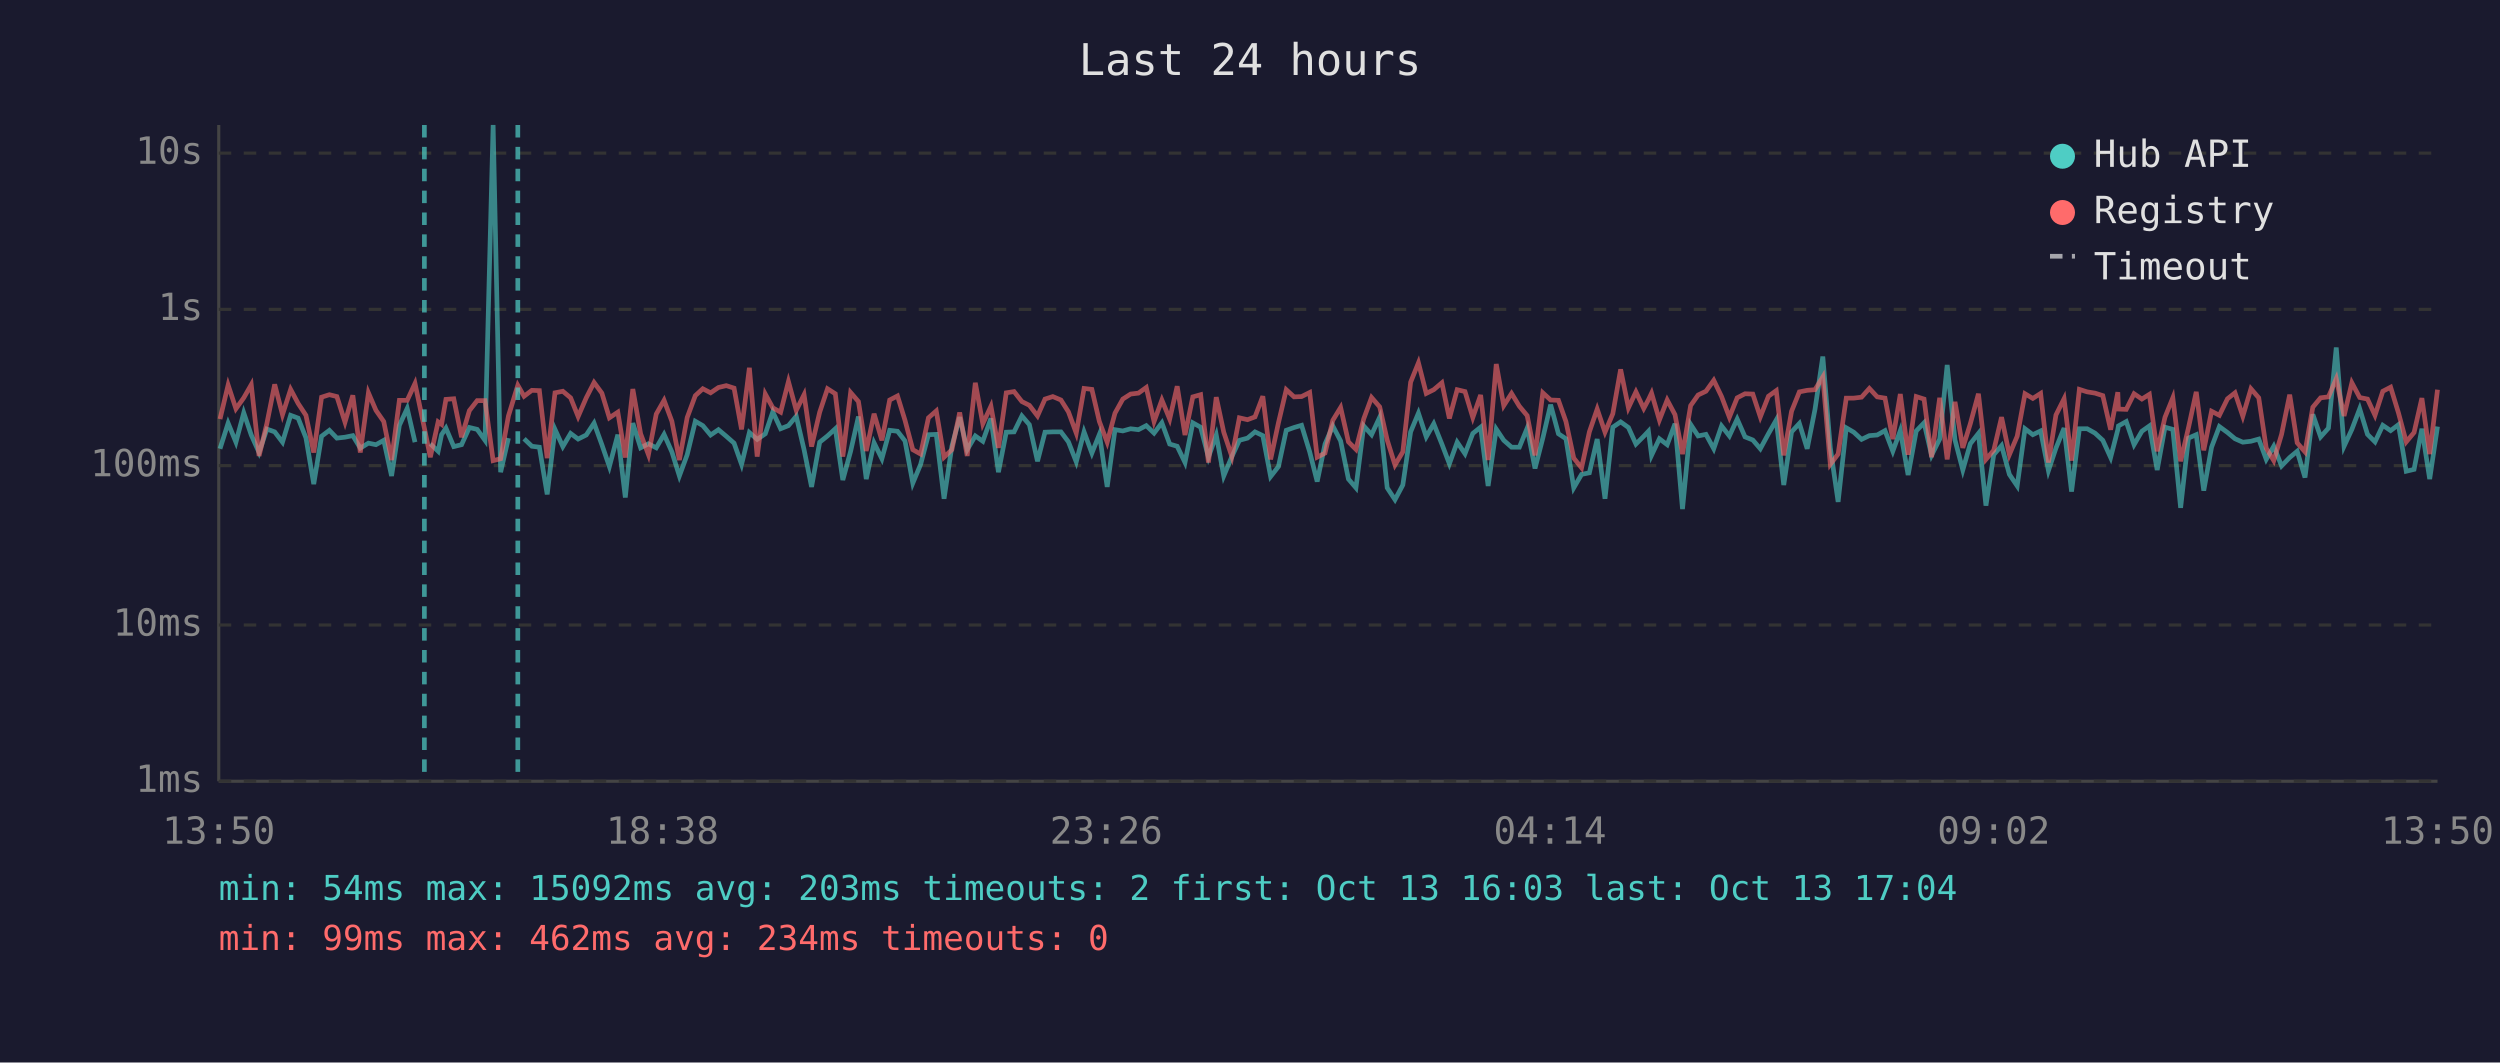
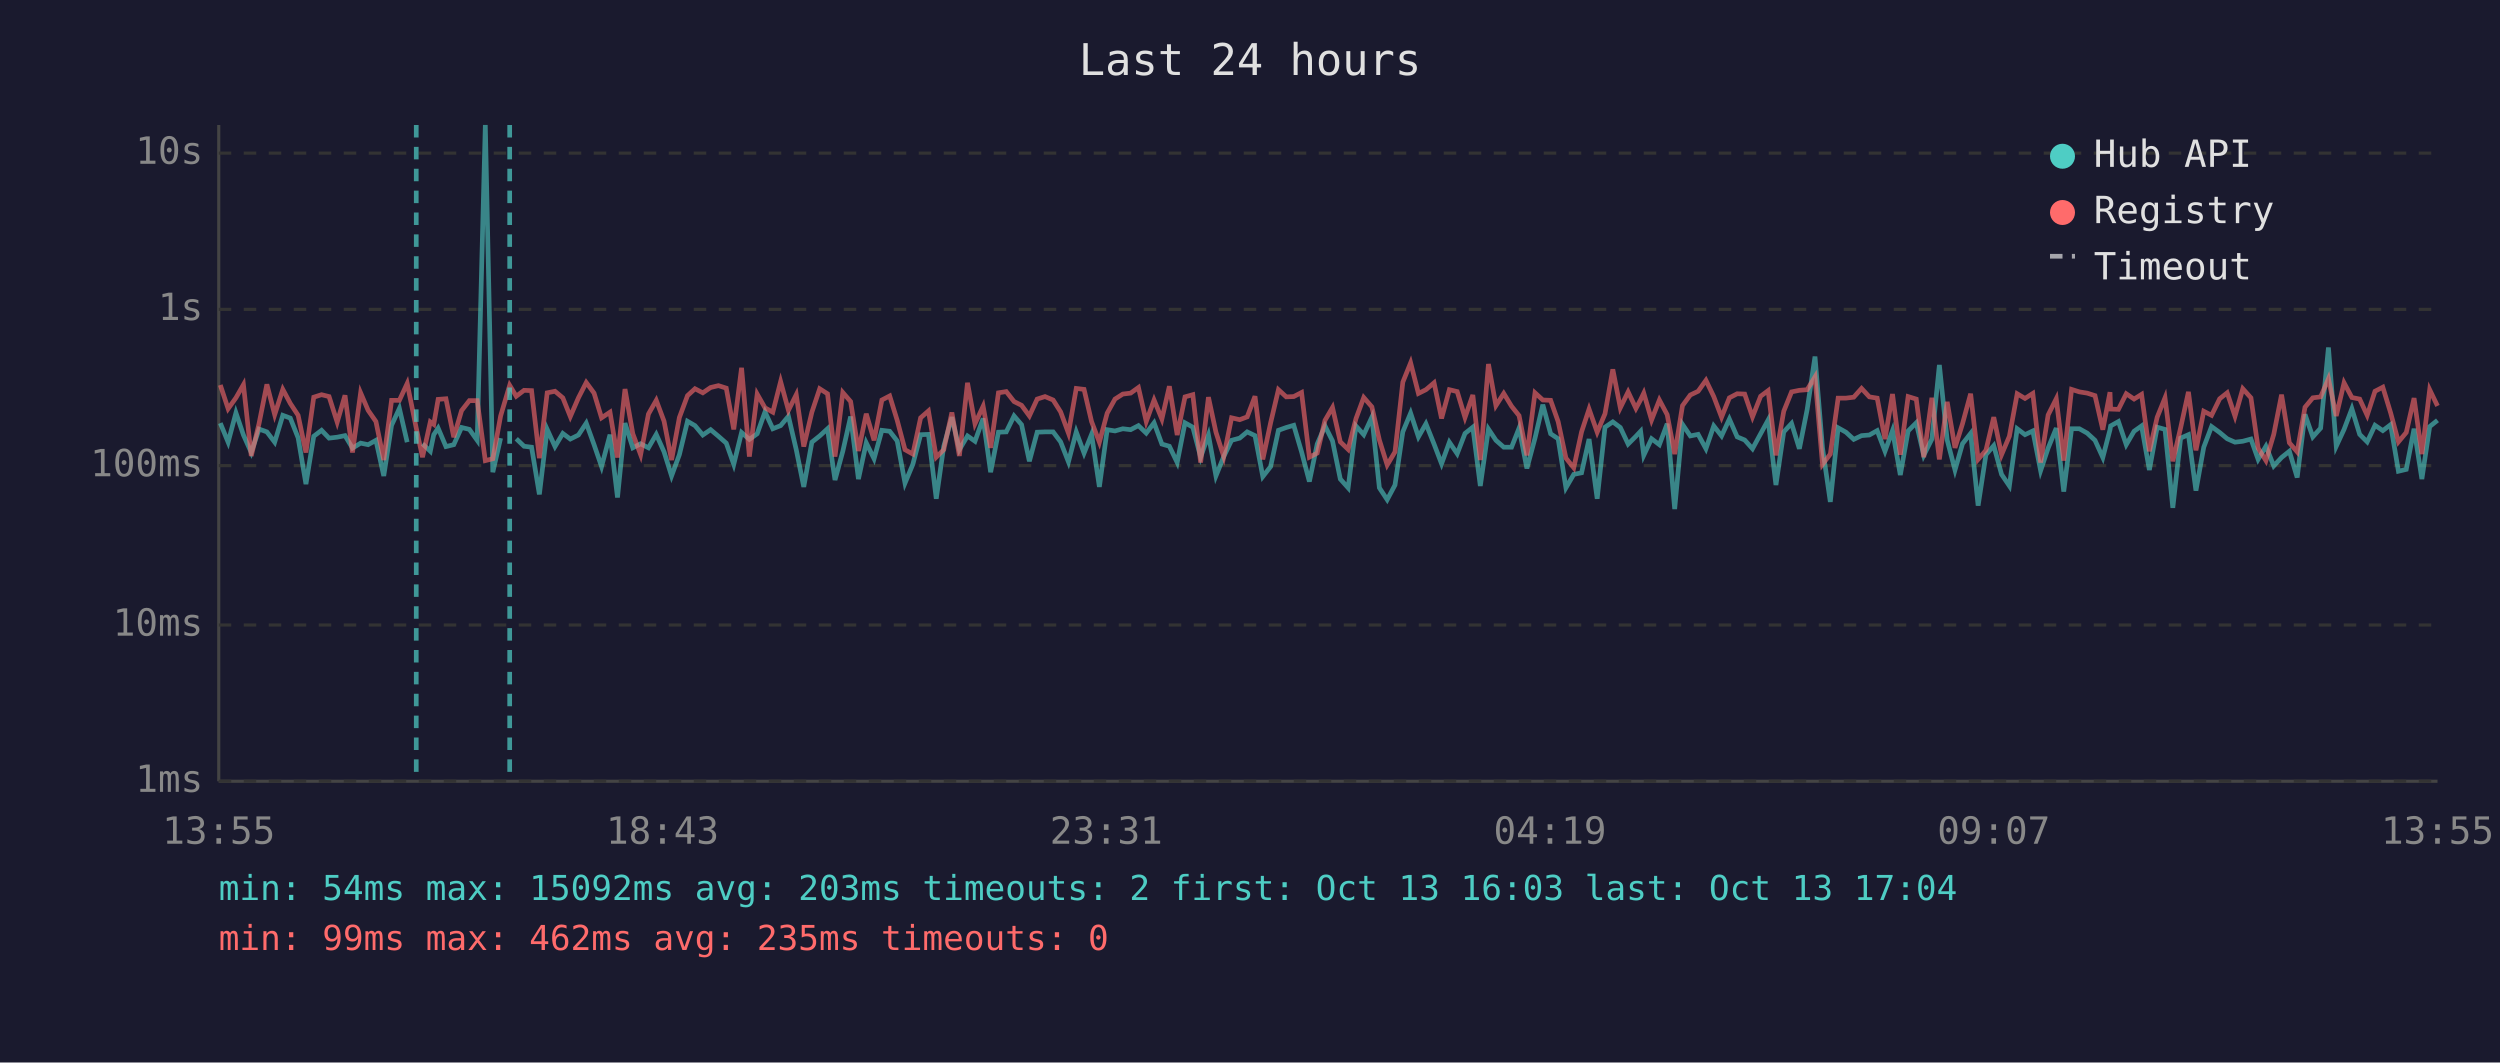
<svg xmlns="http://www.w3.org/2000/svg" viewBox="0 0 800 340" font-family="monospace" font-size="12">
  <rect width="800" height="340" fill="#1a1a2e" />
  <text x="400" y="24" fill="#e0e0e0" font-size="14" text-anchor="middle">Last 24 hours</text>
  <line x1="70" y1="40" x2="70" y2="250" stroke="#444" stroke-width="1" />
  <line x1="70" y1="250" x2="780" y2="250" stroke="#444" stroke-width="1" />
  <line x1="70" y1="250" x2="780" y2="250" stroke="#333" stroke-width="1" stroke-dasharray="4" />
  <text x="65" y="250" fill="#888" text-anchor="end" dominant-baseline="middle">1ms</text>
  <line x1="70" y1="200" x2="780" y2="200" stroke="#333" stroke-width="1" stroke-dasharray="4" />
  <text x="65" y="200" fill="#888" text-anchor="end" dominant-baseline="middle">10ms</text>
  <line x1="70" y1="149" x2="780" y2="149" stroke="#333" stroke-width="1" stroke-dasharray="4" />
  <text x="65" y="149" fill="#888" text-anchor="end" dominant-baseline="middle">100ms</text>
  <line x1="70" y1="99" x2="780" y2="99" stroke="#333" stroke-width="1" stroke-dasharray="4" />
  <text x="65" y="99" fill="#888" text-anchor="end" dominant-baseline="middle">1s</text>
  <line x1="70" y1="49" x2="780" y2="49" stroke="#333" stroke-width="1" stroke-dasharray="4" />
  <text x="65" y="49" fill="#888" text-anchor="end" dominant-baseline="middle">10s</text>
-   <text x="70" y="270" fill="#888" text-anchor="middle">13:50</text>
-   <text x="212" y="270" fill="#888" text-anchor="middle">18:38</text>
-   <text x="354" y="270" fill="#888" text-anchor="middle">23:26</text>
-   <text x="496" y="270" fill="#888" text-anchor="middle">04:14</text>
-   <text x="638" y="270" fill="#888" text-anchor="middle">09:02</text>
-   <text x="780" y="270" fill="#888" text-anchor="middle">13:50</text>
-   <polyline points="70.4,143.6 73.0,135.4 75.5,141.5 78.0,132.1 80.4,139.2 82.9,144.8 85.4,137.3 87.9,138.2 90.4,141.5 93.0,132.9 95.4,133.8 97.9,140.1 100.4,154.9 102.9,139.6 105.4,137.7 107.8,140.2 110.4,139.9 112.9,139.4 115.3,143.4 117.9,141.8 120.3,142.3 122.8,140.9 125.3,152.3 127.8,136.1 130.3,130.7 132.8,141.5" fill="none" stroke="#4ecdc4" stroke-width="1.5" opacity="0.6" />
-   <polyline points="137.7,142.0 140.2,144.4 141.3,139.1 142.7,137.0 145.2,142.9 147.7,142.3 150.2,136.8 152.7,137.4 155.2,140.9 157.8,40.0 160.2,151.1 162.7,140.2" fill="none" stroke="#4ecdc4" stroke-width="1.5" opacity="0.6" />
-   <polyline points="167.7,140.4 170.2,142.8 172.6,143.1 175.1,158.2 177.6,137.4 180.1,142.9 182.6,138.7 185.0,140.5 187.6,139.2 190.1,135.4 192.6,142.3 195.0,149.3 197.7,139.1 200.1,159.2 202.5,135.4 205.0,143.3 207.5,142.0 210.0,143.3 212.5,139.0 215.0,144.6 217.4,152.3 219.9,145.5 222.5,134.8 224.9,136.2 227.4,139.2 229.9,137.5 232.4,139.6 234.9,141.8 237.3,148.6 239.8,138.4 242.3,140.6 244.9,138.8 247.3,131.8 249.8,137.2 252.3,136.2 254.8,133.2 257.3,143.9 259.7,155.8 262.3,141.5 264.8,139.5 267.3,137.2 269.7,153.6 272.2,144.4 274.7,133.3 277.2,153.3 279.7,141.7 282.2,146.8 284.7,137.7 287.2,138.0 289.6,141.1 292.1,154.6 294.6,148.6 297.1,139.1 299.6,139.0 302.1,159.6 304.6,142.8 307.1,133.5 309.5,143.9 312.1,139.5 314.5,141.2 317.1,133.9 319.5,151.1 322.0,138.3 324.5,138.2 327.0,133.1 329.4,135.9 332.0,147.6 334.4,138.3 336.9,138.2 339.5,138.2 341.9,141.4 344.4,147.8 346.9,138.2 349.4,145.0 351.8,139.0 354.3,155.8 356.8,137.5 359.3,137.9 361.8,137.2 364.3,137.5 366.8,136.2 369.3,138.6 371.8,135.3 374.3,142.1 376.7,142.8 379.2,148.0 381.7,135.3 384.2,136.7 386.7,146.3 389.2,139.2 391.6,152.3 394.2,146.1 396.6,140.9 399.2,140.2 401.6,138.2 404.1,139.4 406.6,152.5 409.1,149.3 411.6,137.7 414.1,136.8 416.5,136.1 419.1,144.6 421.5,154.1 424.0,142.1 426.5,136.3 429.0,141.1 431.5,153.3 433.9,156.1 436.4,136.3 438.9,139.1 441.5,133.5 443.9,156.1 446.4,159.9 448.9,155.2 451.4,138.2 453.9,132.2 456.4,139.8 458.8,135.6 461.4,142.1 463.8,148.4 466.3,141.5 468.8,145.2 471.3,138.7 473.8,136.7 476.2,155.5 478.8,137.3 481.2,140.9 483.7,143.1 486.2,143.1 488.7,137.0 491.2,149.9 493.7,140.2 496.2,129.5 498.7,138.8 501.1,140.4 503.6,156.1 506.1,151.8 508.6,151.3 511.1,140.5 513.6,159.6 516.1,136.7 518.6,135.0 521.1,136.8 523.5,142.1 526.0,139.6 527.5,138.0 528.5,145.7 531.0,140.4 533.5,142.3 536.0,135.6 538.4,162.9 541.0,135.8 543.4,139.5 545.9,139.0 548.4,143.6 550.9,136.3 553.4,139.5 555.9,134.1 558.4,139.8 560.9,140.8 563.3,143.6 565.9,138.8 568.4,134.4 570.8,155.2 573.3,138.2 575.8,135.5 578.3,143.6 580.8,131.0 583.3,114.1 585.7,143.3 588.2,160.6 590.8,136.9 593.2,138.3 595.7,140.6 598.2,139.4 600.7,139.2 603.2,137.8 605.7,144.4 608.1,137.8 610.6,152.0 613.2,137.9 615.7,135.3 618.1,145.7 620.7,140.5 623.1,116.8 625.6,140.8 628.1,150.4 630.5,142.0 633.1,138.7 635.5,161.8 638.0,145.5 640.5,142.6 643.0,151.8 645.5,155.5 648.0,137.2 650.5,139.1 653.0,137.9 655.5,150.6 657.9,143.4 660.5,137.0 662.9,157.3 665.4,137.2 667.9,137.2 670.4,138.6 672.9,140.9 675.4,146.4 677.7,137.5 677.9,136.3 680.4,134.9 682.9,142.3 685.4,138.0 687.8,136.3 690.3,150.4 692.8,136.7 695.3,137.4 697.8,162.5 700.3,140.2 702.8,139.1 705.2,157.0 707.7,143.1 710.2,136.5 712.8,138.4 715.2,140.4 717.7,141.5 720.3,141.2 722.8,140.5 725.2,147.0 727.6,142.8 730.1,149.1 732.7,146.4 735.1,144.4 737.6,152.8 740.1,132.6 742.6,139.8 745.1,137.0 747.6,111.2 750.1,142.8 752.6,137.4 755.1,130.8 757.6,139.0 760.0,141.4 762.5,136.1 765.0,137.8 767.5,135.9 770.0,150.8 772.5,150.2 775.0,137.2 777.5,153.3 780.0,136.5" fill="none" stroke="#4ecdc4" stroke-width="1.5" opacity="0.6" />
-   <polyline points="70.4,134.1 73.0,123.2 75.5,130.8 78.0,127.3 80.4,123.1 82.9,145.9 85.4,135.5 87.9,123.0 90.4,132.7 93.0,124.6 95.4,129.1 97.9,132.9 100.4,144.8 102.9,127.1 105.4,126.3 107.8,126.9 110.4,135.1 112.9,126.5 115.3,144.8 117.9,125.7 120.3,131.3 122.8,134.9 125.3,147.2 127.8,128.1 130.3,128.1 132.8,122.7 135.8,137.0 137.7,146.3 140.2,135.0 141.3,135.8 142.7,127.8 145.2,127.6 147.7,139.9 150.2,131.4 152.7,128.2 155.2,128.2 157.8,147.4 160.2,146.8 162.7,133.1 165.7,123.3 167.7,126.8 170.2,124.9 172.6,125.0 175.1,146.6 177.6,125.7 180.1,125.2 182.6,127.3 185.0,133.3 187.6,127.3 190.1,122.4 192.6,125.8 195.0,133.7 197.7,131.9 200.1,146.4 202.5,124.5 205.0,138.8 207.5,145.5 210.0,132.5 212.5,128.1 215.0,134.8 217.4,147.2 219.9,133.6 222.5,126.6 224.9,124.4 227.4,125.7 229.9,124.0 232.4,123.4 234.9,124.2 237.3,137.4 239.8,117.7 242.3,146.1 244.9,126.1 247.3,130.5 249.8,131.9 252.3,122.1 254.8,131.3 257.3,126.3 259.7,142.9 262.3,131.9 264.8,124.4 267.3,126.0 269.7,146.1 272.2,125.6 274.7,128.5 277.2,144.3 279.7,132.4 282.2,140.9 284.7,128.0 287.2,126.7 289.6,134.5 292.1,143.9 294.6,145.3 297.1,133.7 299.6,131.5 302.1,146.3 304.6,143.9 307.1,132.0 309.5,145.9 312.1,122.5 314.5,135.6 317.1,130.0 319.5,143.3 322.0,125.7 324.5,125.3 327.0,128.5 329.4,129.7 332.0,133.1 334.4,127.7 336.9,126.9 339.5,128.0 341.9,131.8 344.4,138.6 346.9,124.3 349.4,124.6 351.8,134.9 354.3,141.5 356.8,132.2 359.3,127.7 361.8,126.1 364.3,125.8 366.8,124.0 369.3,134.9 371.8,128.0 374.3,134.1 376.7,123.6 379.2,139.2 381.7,127.0 384.2,126.3 386.7,148.0 389.2,127.1 391.6,138.3 394.2,146.1 396.6,133.7 399.2,134.3 401.6,133.4 404.1,126.8 406.6,147.0 409.1,135.3 411.6,124.7 414.1,127.0 416.5,126.9 419.1,125.6 421.5,146.3 424.0,145.0 426.5,134.5 429.0,130.4 431.5,141.4 433.9,143.8 436.4,134.0 438.9,127.2 441.5,130.2 443.9,140.8 446.4,148.8 448.9,144.6 451.4,122.3 453.9,116.1 456.4,125.9 458.8,124.7 461.4,122.5 463.8,133.9 466.3,124.7 468.8,125.3 471.3,133.6 473.8,126.4 476.2,147.2 478.8,116.5 481.2,129.8 483.7,125.9 486.2,130.0 488.7,133.0 491.2,145.7 493.7,125.7 496.2,128.0 498.7,128.1 501.1,134.9 503.6,146.6 506.1,149.7 508.6,138.2 511.1,130.9 513.6,138.3 516.1,132.4 518.6,118.2 521.1,130.5 523.5,125.4 526.0,130.7 527.5,127.9 528.5,125.8 531.0,134.4 533.5,128.0 536.0,132.7 538.4,145.3 541.0,129.8 543.4,126.4 545.9,125.2 548.4,121.7 550.9,126.9 553.4,133.5 555.9,127.3 558.4,126.0 560.9,126.1 563.3,133.4 565.9,126.8 568.4,125.0 570.8,145.7 573.3,131.6 575.8,125.4 578.3,124.9 580.8,124.7 583.3,120.6 585.7,148.6 588.2,145.3 590.8,127.4 593.2,127.4 595.7,127.1 598.2,124.3 600.7,127.0 603.2,127.4 605.7,140.5 608.1,126.1 610.6,145.5 613.2,126.9 615.7,127.7 618.1,146.3 620.7,127.3 623.1,147.0 625.6,128.6 628.1,143.3 630.5,135.6 633.1,126.0 635.5,147.0 638.0,144.1 640.5,133.5 643.0,145.5 645.5,139.6 648.0,126.0 650.5,127.5 653.0,125.9 655.5,148.0 657.9,132.8 660.5,127.6 662.9,147.4 665.4,124.6 667.9,125.4 670.4,125.8 672.9,126.6 675.4,137.5 677.7,125.5 677.9,130.9 680.4,131.0 682.9,126.0 685.4,127.7 687.8,126.2 690.3,144.4 692.8,133.5 695.3,127.3 697.8,147.6 700.3,136.9 702.8,125.4 705.2,144.1 707.7,131.6 710.2,132.9 712.8,127.6 715.2,125.7 717.7,133.2 720.3,124.4 722.8,127.3 725.2,143.4 727.6,147.4 730.1,139.0 732.7,126.3 735.1,141.7 737.6,144.6 740.1,130.3 742.6,127.3 745.1,127.0 747.6,121.2 750.1,133.1 752.6,122.5 755.1,127.2 757.6,127.7 760.0,132.9 762.5,125.2 765.0,123.9 767.5,132.1 770.0,141.4 772.5,138.4 775.0,127.4 777.5,145.3 780.0,124.7" fill="none" stroke="#ff6b6b" stroke-width="1.5" opacity="0.6" />
-   <line x1="135.8" y1="40" x2="135.8" y2="250" stroke="#4ecdc4" stroke-width="1.5" stroke-dasharray="4,3" opacity="0.7" />
-   <line x1="165.7" y1="40" x2="165.7" y2="250" stroke="#4ecdc4" stroke-width="1.5" stroke-dasharray="4,3" opacity="0.7" />
+   <text x="70" y="270" fill="#888" text-anchor="middle">13:55</text>
+   <text x="212" y="270" fill="#888" text-anchor="middle">18:43</text>
+   <text x="354" y="270" fill="#888" text-anchor="middle">23:31</text>
+   <text x="496" y="270" fill="#888" text-anchor="middle">04:19</text>
+   <text x="638" y="270" fill="#888" text-anchor="middle">09:07</text>
+   <text x="780" y="270" fill="#888" text-anchor="middle">13:55</text>
+   <polyline points="70.5,135.4 73.0,141.5 75.5,132.1 77.9,139.2 80.4,144.8 82.9,137.3 85.4,138.2 87.9,141.5 90.5,132.9 92.9,133.8 95.4,140.1 97.9,154.9 100.4,139.6 102.9,137.7 105.3,140.2 107.9,139.9 110.4,139.4 112.8,143.4 115.4,141.8 117.8,142.3 120.3,140.9 122.8,152.3 125.3,136.1 127.8,130.7 130.3,141.5" fill="none" stroke="#4ecdc4" stroke-width="1.5" opacity="0.6" />
+   <polyline points="135.2,142.0 137.7,144.4 138.8,139.1 140.2,137.0 142.7,142.9 145.2,142.3 147.7,136.8 150.2,137.4 152.7,140.9 155.3,40.0 157.7,151.1 160.2,140.2" fill="none" stroke="#4ecdc4" stroke-width="1.5" opacity="0.6" />
+   <polyline points="165.2,140.4 167.7,142.8 170.1,143.1 172.6,158.2 175.1,137.4 177.6,142.9 180.1,138.7 182.5,140.5 185.1,139.2 187.6,135.4 190.1,142.3 192.5,149.3 195.2,139.1 197.6,159.2 200.0,135.4 202.5,143.3 205.0,142.0 207.5,143.3 210.0,139.0 212.5,144.6 214.9,152.3 217.4,145.5 220.0,134.8 222.4,136.2 224.9,139.2 227.4,137.5 229.9,139.6 232.4,141.8 234.8,148.6 237.3,138.4 239.8,140.6 242.3,138.8 244.8,131.8 247.3,137.2 249.8,136.2 252.3,133.2 254.8,143.9 257.2,155.8 259.8,141.5 262.3,139.5 264.8,137.2 267.2,153.6 269.7,144.4 272.2,133.3 274.7,153.3 277.2,141.7 279.7,146.8 282.2,137.7 284.7,138.0 287.1,141.1 289.6,154.6 292.1,148.6 294.6,139.1 297.1,139.0 299.6,159.6 302.0,142.8 304.6,133.5 307.0,143.9 309.6,139.5 312.0,141.2 314.6,133.9 317.0,151.1 319.5,138.3 322.0,138.2 324.5,133.1 326.9,135.9 329.4,147.6 331.9,138.3 334.4,138.2 337.0,138.2 339.4,141.4 341.9,147.8 344.4,138.2 346.9,145.0 349.3,139.0 351.8,155.8 354.3,137.5 356.8,137.9 359.3,137.2 361.8,137.5 364.3,136.2 366.8,138.6 369.3,135.3 371.8,142.1 374.2,142.8 376.7,148.0 379.2,135.3 381.7,136.7 384.2,146.3 386.7,139.2 389.1,152.3 391.6,146.1 394.1,140.9 396.7,140.2 399.1,138.2 401.6,139.4 404.1,152.5 406.6,149.3 409.1,137.7 411.6,136.8 414.0,136.1 416.5,144.6 419.0,154.1 421.5,142.1 424.0,136.3 426.4,141.1 428.9,153.3 431.4,156.1 433.9,136.3 436.4,139.1 439.0,133.5 441.4,156.1 443.9,159.9 446.4,155.2 448.9,138.2 451.4,132.2 453.9,139.8 456.3,135.6 458.9,142.1 461.3,148.4 463.8,141.5 466.3,145.2 468.8,138.7 471.3,136.7 473.7,155.5 476.3,137.3 478.7,140.9 481.2,143.1 483.7,143.1 486.1,137.0 488.6,149.9 491.2,140.2 493.7,129.5 496.2,138.8 498.6,140.4 501.1,156.1 503.6,151.8 506.1,151.3 508.5,140.5 511.1,159.6 513.6,136.7 516.1,135.0 518.5,136.8 521.0,142.1 523.5,139.6 525.0,138.0 526.0,145.7 528.5,140.4 531.0,142.3 533.5,135.6 535.9,162.9 538.4,135.8 540.9,139.5 543.4,139.0 545.9,143.6 548.4,136.3 550.9,139.5 553.4,134.1 555.9,139.8 558.3,140.8 560.8,143.6 563.4,138.8 565.8,134.4 568.3,155.2 570.8,138.2 573.3,135.5 575.8,143.6 578.3,131.0 580.8,114.1 583.2,143.3 585.7,160.6 588.2,136.9 590.7,138.3 593.2,140.6 595.7,139.4 598.2,139.2 600.7,137.8 603.2,144.4 605.6,137.8 608.1,152.0 610.6,137.9 613.2,135.3 615.6,145.7 618.2,140.5 620.6,116.8 623.1,140.8 625.6,150.4 628.0,142.0 630.6,138.7 633.0,161.8 635.5,145.5 638.0,142.6 640.5,151.8 643.0,155.5 645.5,137.2 648.0,139.1 650.5,137.9 653.0,150.6 655.4,143.4 658.0,137.0 660.4,157.3 662.9,137.2 665.4,137.2 667.9,138.6 670.4,140.9 672.9,146.4 675.2,137.5 675.4,136.3 677.9,134.9 680.4,142.3 682.9,138.0 685.3,136.3 687.8,150.4 690.3,136.7 692.8,137.4 695.3,162.5 697.8,140.2 700.3,139.1 702.7,157.0 705.2,143.1 707.7,136.5 710.3,138.4 712.7,140.4 715.2,141.5 717.7,141.2 720.3,140.5 722.6,147.0 725.1,142.8 727.6,149.1 730.1,146.4 732.6,144.4 735.1,152.8 737.6,132.6 740.1,139.8 742.6,137.0 745.1,111.2 747.6,142.8 750.1,137.4 752.6,130.8 755.1,139.0 757.5,141.4 760.0,136.1 762.5,137.8 765.0,135.9 767.5,150.8 770.0,150.2 772.5,137.2 775.0,153.3 777.5,136.5 780.0,134.5" fill="none" stroke="#4ecdc4" stroke-width="1.5" opacity="0.6" />
+   <polyline points="70.5,123.2 73.0,130.8 75.5,127.3 77.9,123.1 80.4,145.9 82.9,135.5 85.4,123.0 87.9,132.7 90.5,124.6 92.9,129.1 95.4,132.9 97.9,144.8 100.4,127.1 102.9,126.3 105.3,126.9 107.9,135.1 110.4,126.5 112.8,144.8 115.4,125.7 117.8,131.3 120.3,134.9 122.8,147.2 125.3,128.1 127.8,128.1 130.3,122.7 133.2,137.0 135.2,146.3 137.7,135.0 138.8,135.8 140.2,127.8 142.7,127.6 145.2,139.9 147.7,131.4 150.2,128.2 152.7,128.2 155.3,147.4 157.7,146.8 160.2,133.1 163.1,123.3 165.2,126.8 167.7,124.9 170.1,125.0 172.6,146.6 175.1,125.7 177.6,125.2 180.1,127.3 182.5,133.3 185.1,127.3 187.6,122.4 190.1,125.8 192.5,133.7 195.2,131.9 197.6,146.4 200.0,124.5 202.5,138.8 205.0,145.5 207.5,132.5 210.0,128.1 212.5,134.8 214.9,147.2 217.4,133.6 220.0,126.6 222.4,124.4 224.9,125.7 227.4,124.0 229.9,123.4 232.4,124.2 234.8,137.4 237.3,117.7 239.8,146.1 242.3,126.1 244.8,130.5 247.3,131.9 249.8,122.1 252.3,131.3 254.8,126.3 257.2,142.9 259.8,131.9 262.3,124.4 264.8,126.0 267.2,146.1 269.7,125.6 272.2,128.5 274.7,144.3 277.2,132.4 279.7,140.9 282.2,128.0 284.7,126.7 287.1,134.5 289.6,143.9 292.1,145.3 294.6,133.7 297.1,131.5 299.6,146.3 302.0,143.9 304.6,132.0 307.0,145.9 309.6,122.5 312.0,135.6 314.6,130.0 317.0,143.3 319.5,125.7 322.0,125.3 324.5,128.5 326.9,129.7 329.4,133.1 331.9,127.7 334.4,126.9 337.0,128.0 339.4,131.8 341.9,138.6 344.4,124.3 346.9,124.6 349.3,134.9 351.8,141.5 354.3,132.2 356.8,127.7 359.3,126.1 361.8,125.8 364.3,124.0 366.8,134.9 369.3,128.0 371.8,134.1 374.2,123.6 376.7,139.2 379.2,127.0 381.7,126.3 384.2,148.0 386.7,127.1 389.1,138.3 391.6,146.1 394.1,133.7 396.7,134.3 399.1,133.4 401.6,126.8 404.1,147.0 406.6,135.3 409.1,124.7 411.6,127.0 414.0,126.9 416.5,125.6 419.0,146.3 421.5,145.0 424.0,134.5 426.4,130.4 428.9,141.4 431.4,143.8 433.9,134.0 436.4,127.2 439.0,130.2 441.4,140.8 443.9,148.8 446.4,144.6 448.9,122.3 451.4,116.1 453.9,125.9 456.3,124.7 458.9,122.5 461.3,133.9 463.8,124.7 466.3,125.3 468.8,133.6 471.3,126.4 473.7,147.2 476.3,116.5 478.7,129.8 481.2,125.9 483.7,130.0 486.1,133.0 488.6,145.7 491.2,125.7 493.7,128.0 496.2,128.1 498.6,134.9 501.1,146.6 503.6,149.7 506.1,138.2 508.5,130.9 511.1,138.3 513.6,132.4 516.1,118.2 518.5,130.5 521.0,125.4 523.5,130.7 525.0,127.9 526.0,125.8 528.5,134.4 531.0,128.0 533.5,132.7 535.9,145.3 538.4,129.8 540.9,126.4 543.4,125.2 545.9,121.7 548.4,126.9 550.9,133.5 553.4,127.3 555.9,126.0 558.3,126.1 560.8,133.4 563.4,126.8 565.8,125.0 568.3,145.7 570.8,131.6 573.3,125.4 575.8,124.9 578.3,124.7 580.8,120.6 583.2,148.6 585.7,145.3 588.2,127.4 590.7,127.4 593.2,127.1 595.7,124.3 598.2,127.0 600.7,127.4 603.2,140.5 605.6,126.1 608.1,145.5 610.6,126.9 613.2,127.7 615.6,146.3 618.2,127.3 620.6,147.0 623.1,128.6 625.6,143.3 628.0,135.6 630.6,126.0 633.0,147.0 635.5,144.1 638.0,133.5 640.5,145.5 643.0,139.6 645.5,126.0 648.0,127.5 650.5,125.9 653.0,148.0 655.4,132.8 658.0,127.6 660.4,147.4 662.9,124.6 665.4,125.4 667.9,125.8 670.4,126.6 672.9,137.5 675.2,125.5 675.4,130.9 677.9,131.0 680.4,126.0 682.9,127.7 685.3,126.2 687.8,144.4 690.3,133.5 692.8,127.3 695.3,147.6 697.8,136.9 700.3,125.4 702.7,144.1 705.2,131.6 707.7,132.9 710.3,127.6 712.7,125.7 715.2,133.2 717.7,124.4 720.3,127.3 722.6,143.4 725.1,147.4 727.6,139.0 730.1,126.3 732.6,141.7 735.1,144.6 737.6,130.3 740.1,127.3 742.6,127.0 745.1,121.2 747.6,133.1 750.1,122.5 752.6,127.2 755.1,127.7 757.5,132.9 760.0,125.2 762.5,123.9 765.0,132.1 767.5,141.4 770.0,138.4 772.5,127.4 775.0,145.3 777.5,124.7 780.0,129.9" fill="none" stroke="#ff6b6b" stroke-width="1.5" opacity="0.6" />
+   <line x1="133.2" y1="40" x2="133.2" y2="250" stroke="#4ecdc4" stroke-width="1.5" stroke-dasharray="4,3" opacity="0.7" />
+   <line x1="163.1" y1="40" x2="163.1" y2="250" stroke="#4ecdc4" stroke-width="1.5" stroke-dasharray="4,3" opacity="0.7" />
  <circle cx="660" cy="50" r="4" fill="#4ecdc4" />
  <text x="670" y="50" fill="#e0e0e0" dominant-baseline="middle">Hub API</text>
  <circle cx="660" cy="68" r="4" fill="#ff6b6b" />
  <text x="670" y="68" fill="#e0e0e0" dominant-baseline="middle">Registry</text>
  <line x1="656" y1="82" x2="664" y2="82" stroke="#e0e0e0" stroke-width="1.5" stroke-dasharray="4,3" opacity="0.7" />
  <text x="670" y="86" fill="#e0e0e0" dominant-baseline="middle">Timeout</text>
  <text x="70" y="288" fill="#4ecdc4" font-size="11">min: 54ms  max: 15092ms  avg: 203ms  timeouts: 2  first: Oct 13 16:03  last: Oct 13 17:04</text>
-   <text x="70" y="304" fill="#ff6b6b" font-size="11">min: 99ms  max: 462ms  avg: 234ms  timeouts: 0</text>
+   <text x="70" y="304" fill="#ff6b6b" font-size="11">min: 99ms  max: 462ms  avg: 235ms  timeouts: 0</text>
</svg>
